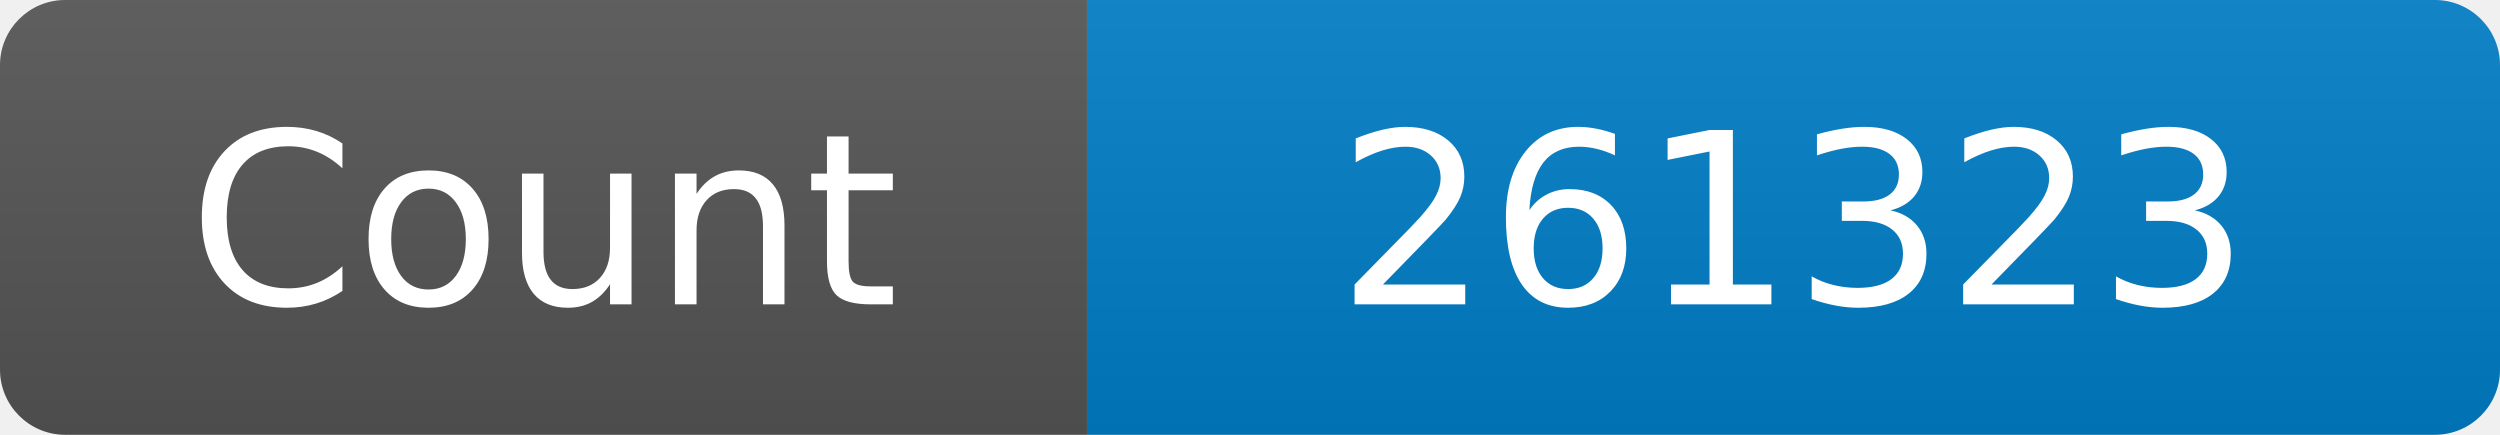
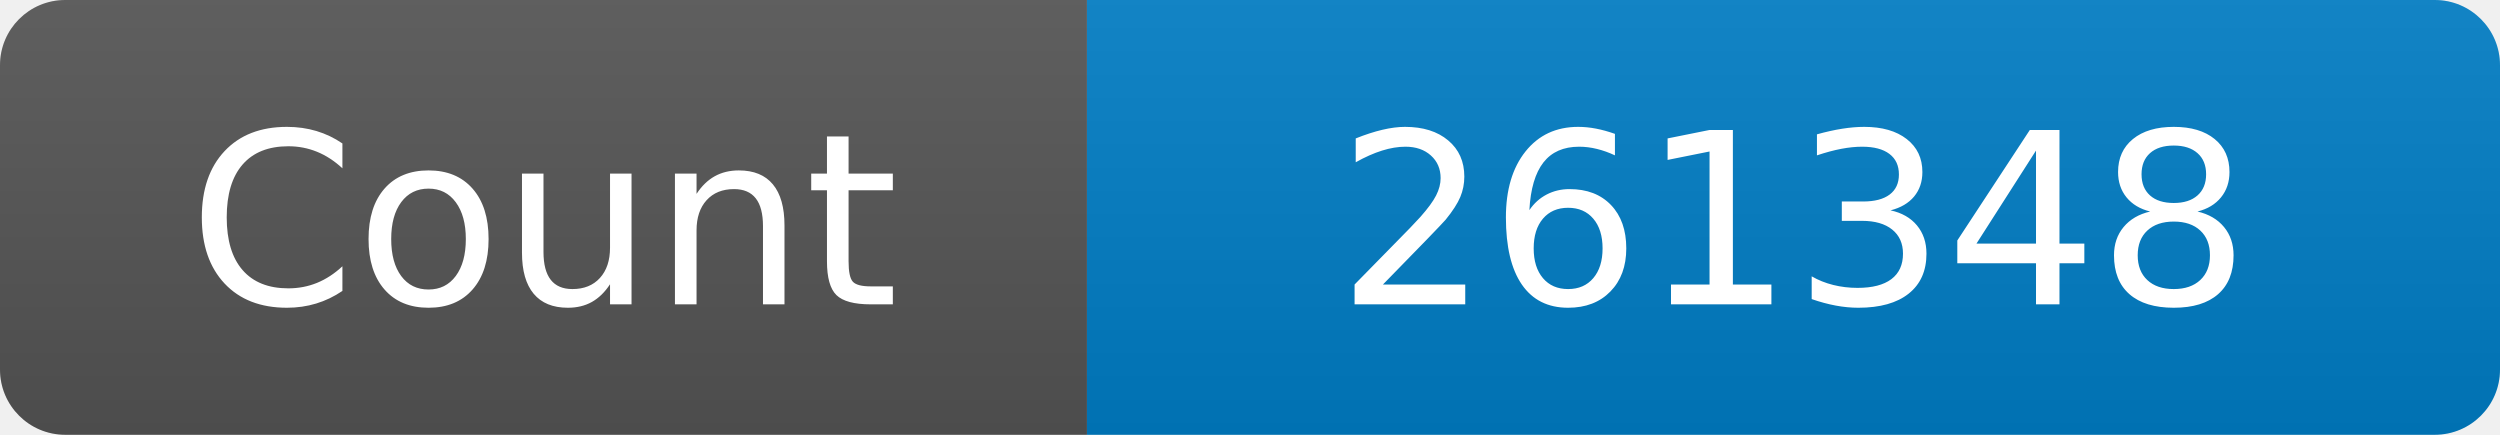
<svg xmlns="http://www.w3.org/2000/svg" width="115" height="20" role="img" aria-label="Maintained?: yes">
  <linearGradient id="s" x2="0" y2="100%">
    <stop offset="0" stop-color="#bbb" stop-opacity=".1" />
    <stop offset="1" stop-opacity=".1" />
  </linearGradient>
  <clipPath id="r">
    <rect width="115" height="20" rx="3" fill="#fff" />
  </clipPath>
  <g clip-path="url(#r)">
    <rect width="50" height="20" fill="#555" />
    <rect x="50" width="160" height="20" fill="#007ec6" />
    <rect width="115" height="20" fill="url(#s)" />
  </g>
  <g fill="#fff" text-anchor="middle" font-family="Verdana,Geneva,DejaVu Sans,sans-serif" font-size="110">
    <text x="250" y="140" transform="scale(.1)" fill="#fff">Count</text>
-     <text x="825" y="140" transform="scale(.1)" fill="#fff">261323</text>
+     <text x="825" y="140" transform="scale(.1)" fill="#fff">261348</text>
  </g>
</svg>
